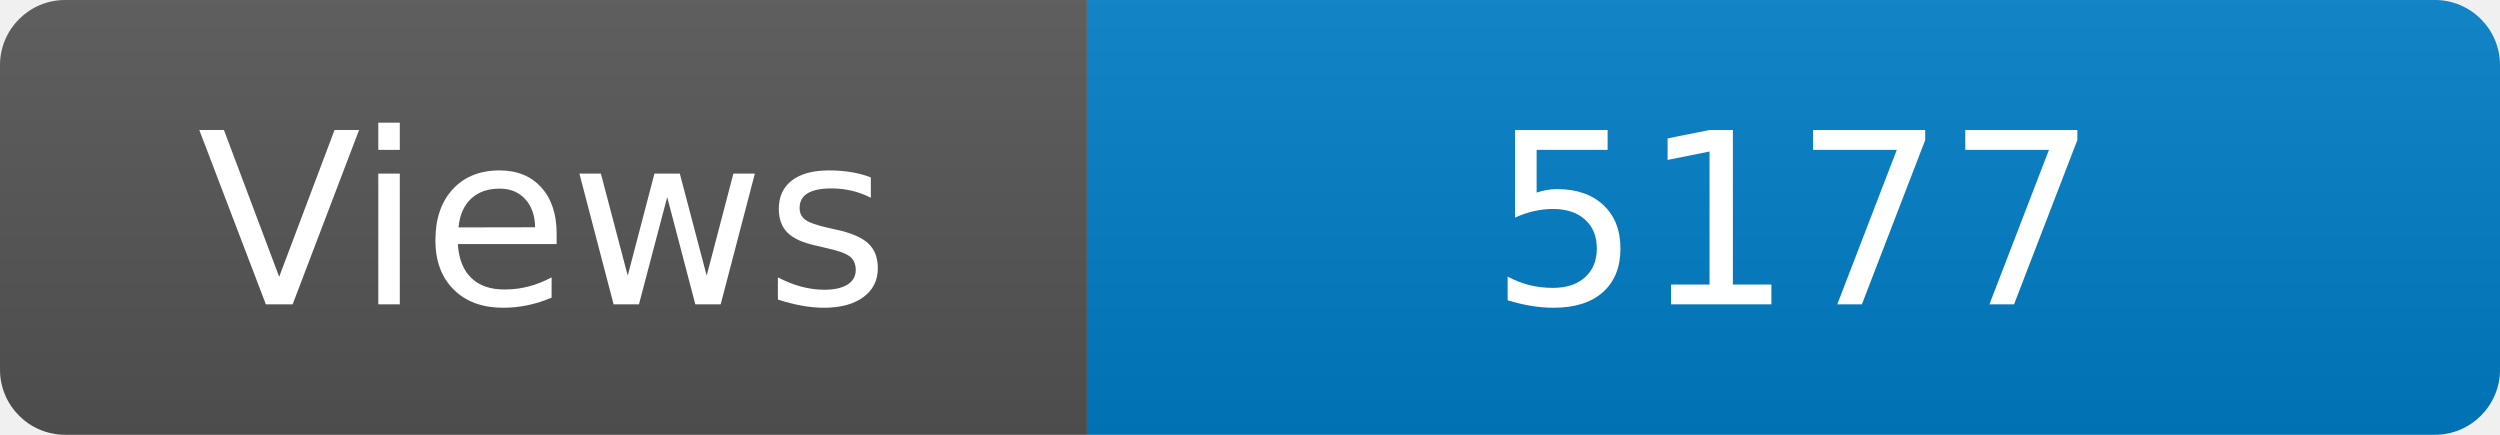
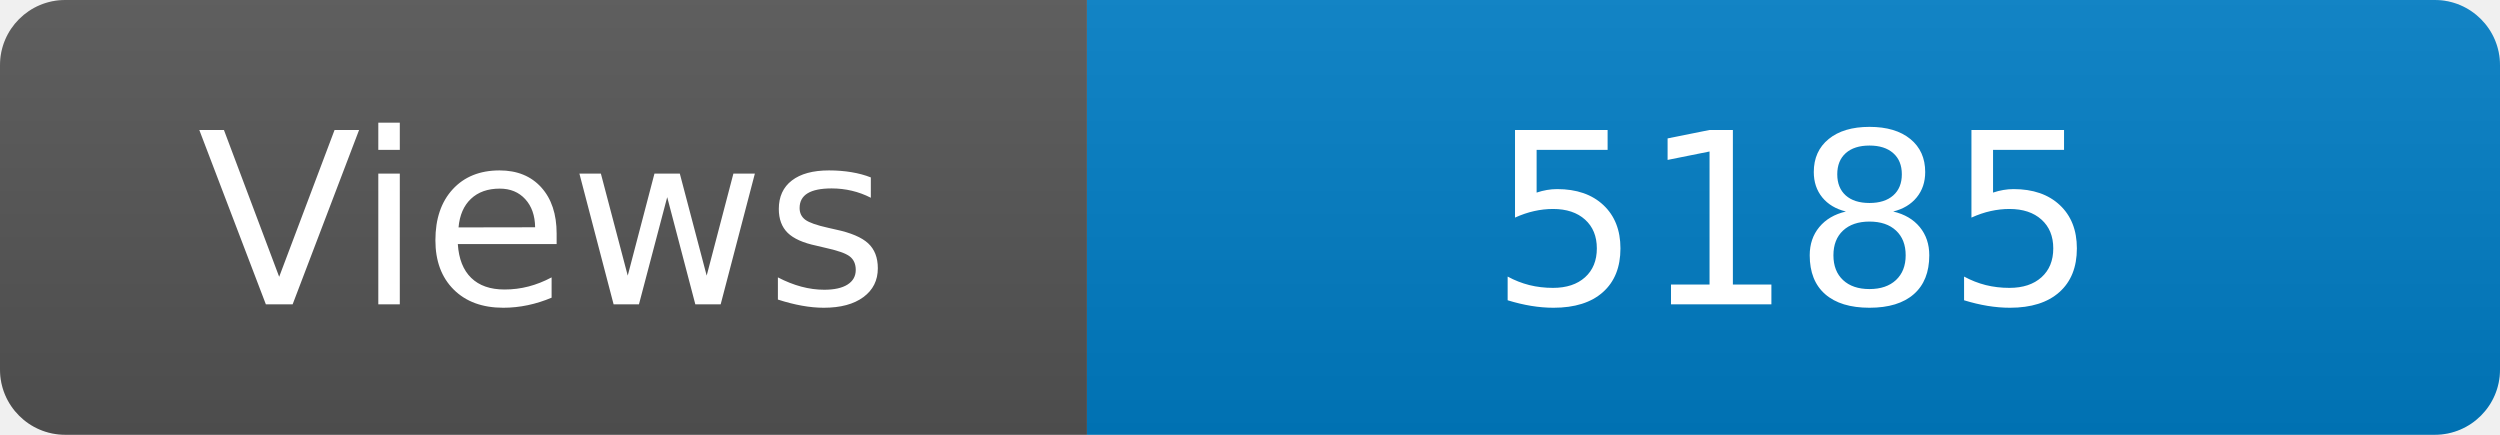
<svg xmlns="http://www.w3.org/2000/svg" width="115" height="20" role="img" aria-label="Maintained?: yes">
  <linearGradient id="s" x2="0" y2="100%">
    <stop offset="0" stop-color="#bbb" stop-opacity=".1" />
    <stop offset="1" stop-opacity=".1" />
  </linearGradient>
  <clipPath id="r">
    <rect width="115" height="20" rx="3" fill="#fff" />
  </clipPath>
  <g clip-path="url(#r)">
    <rect width="50" height="20" fill="#555" />
    <rect x="50" width="160" height="20" fill="#007ec6" />
    <rect width="115" height="20" fill="url(#s)" />
  </g>
  <g fill="#fff" text-anchor="middle" font-family="Verdana,Geneva,DejaVu Sans,sans-serif" font-size="110">
    <text x="250" y="140" transform="scale(.1)" fill="#fff">Views</text>
-     <text x="825" y="140" transform="scale(.1)" fill="#fff">5177</text>
+     <text x="825" y="140" transform="scale(.1)" fill="#fff">5185</text>
  </g>
</svg>
